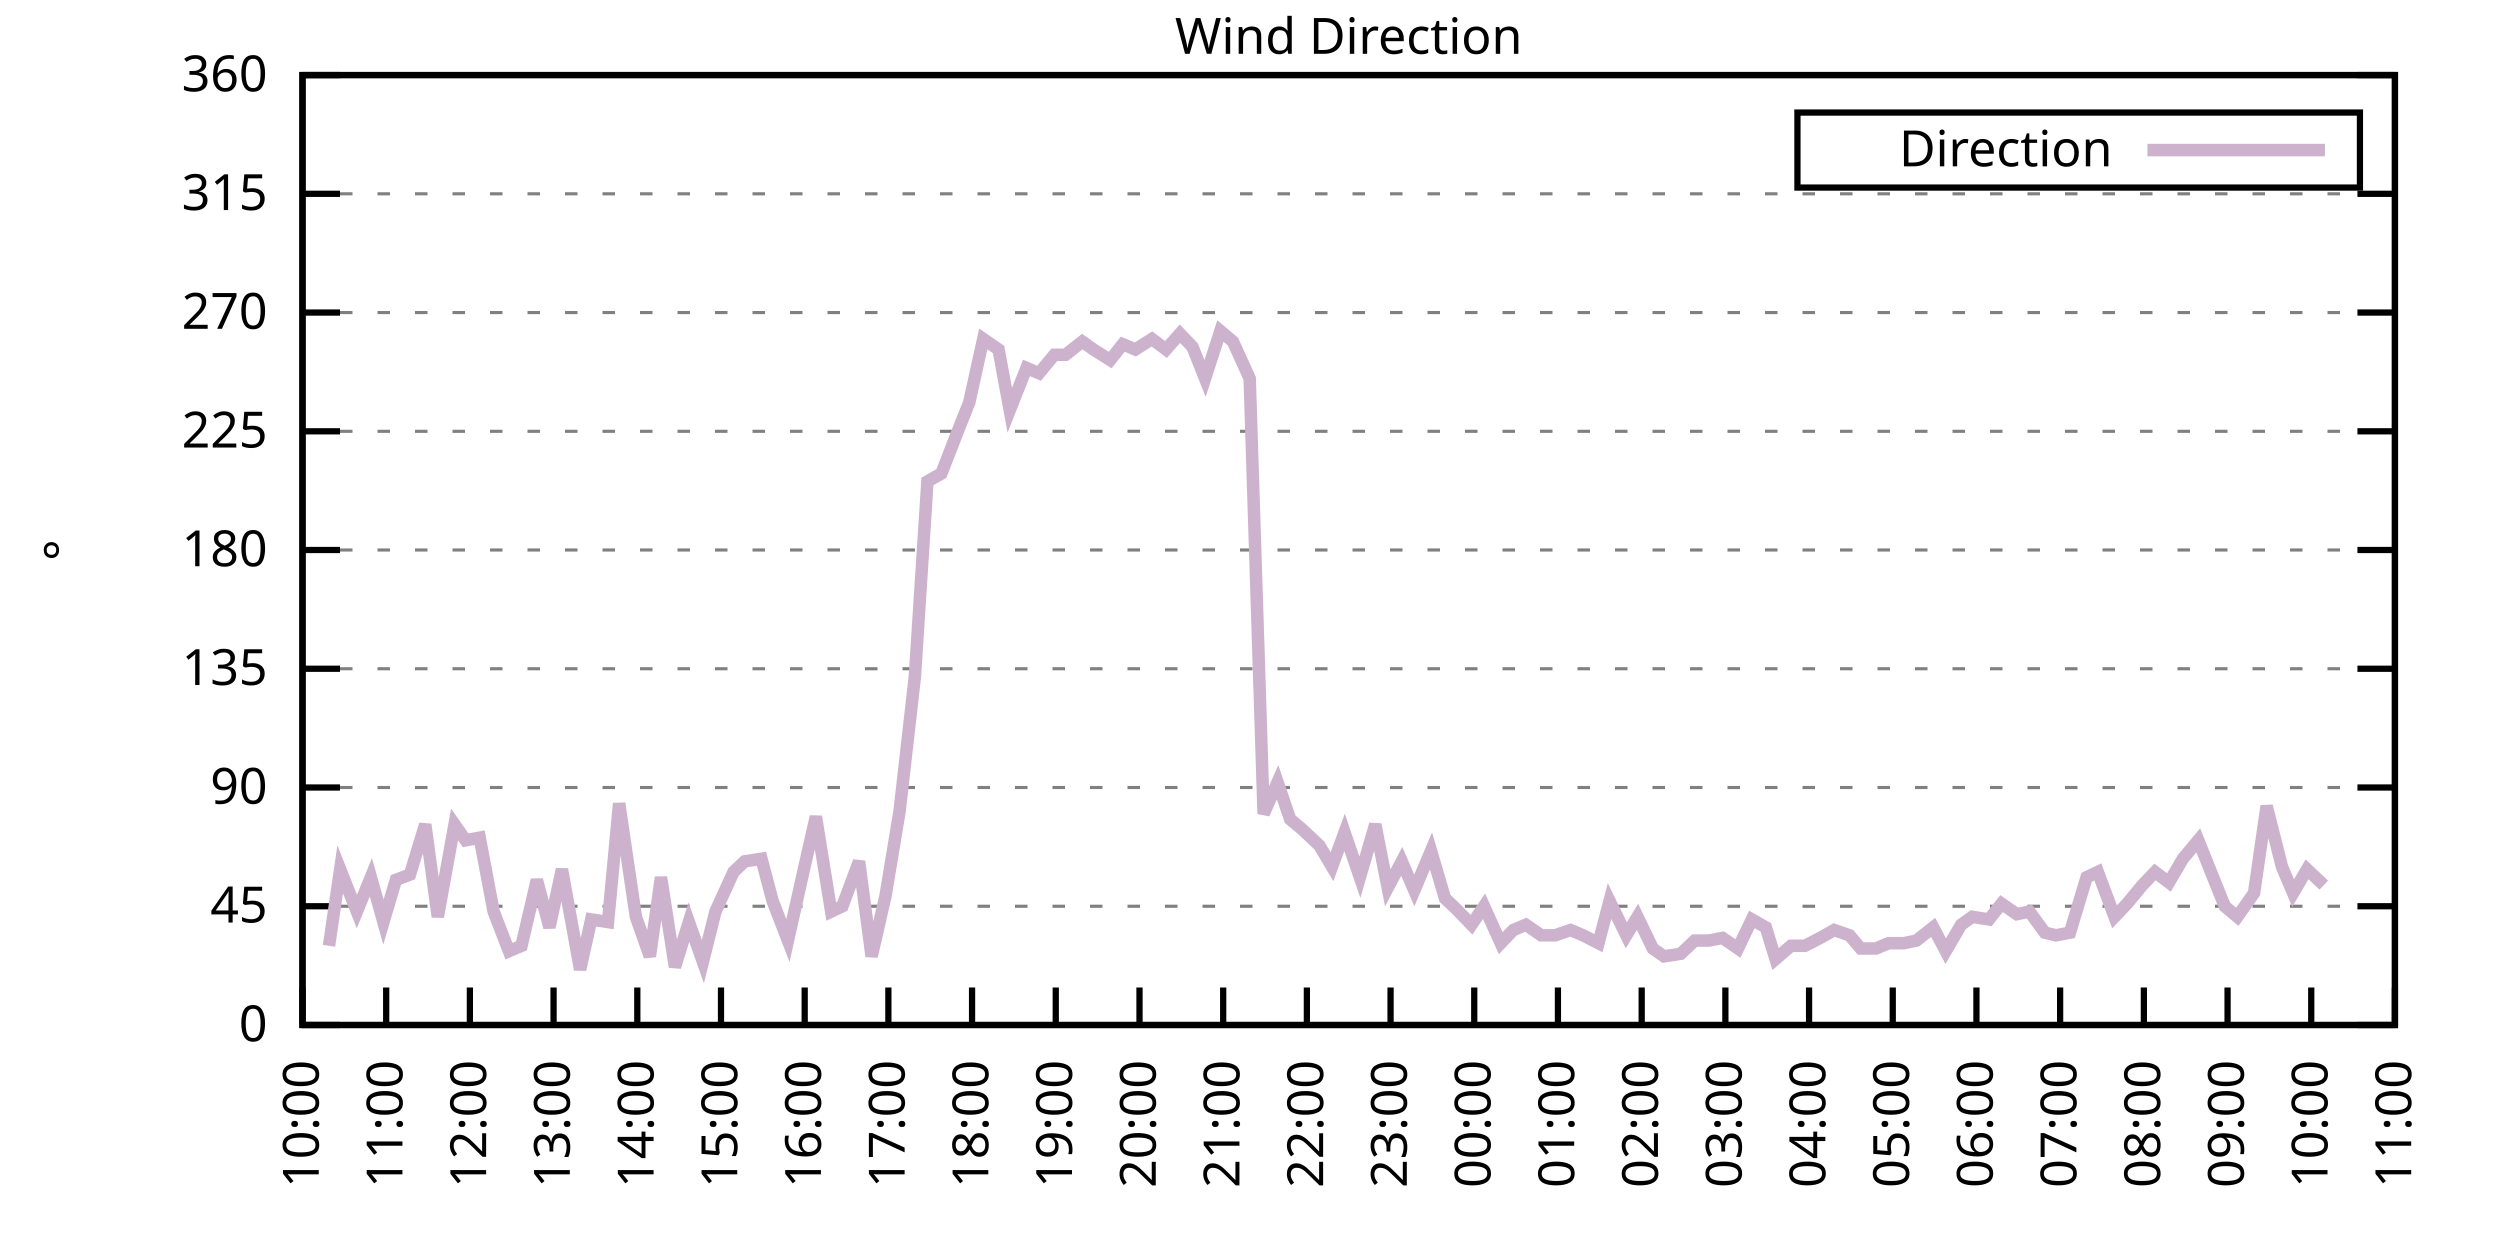
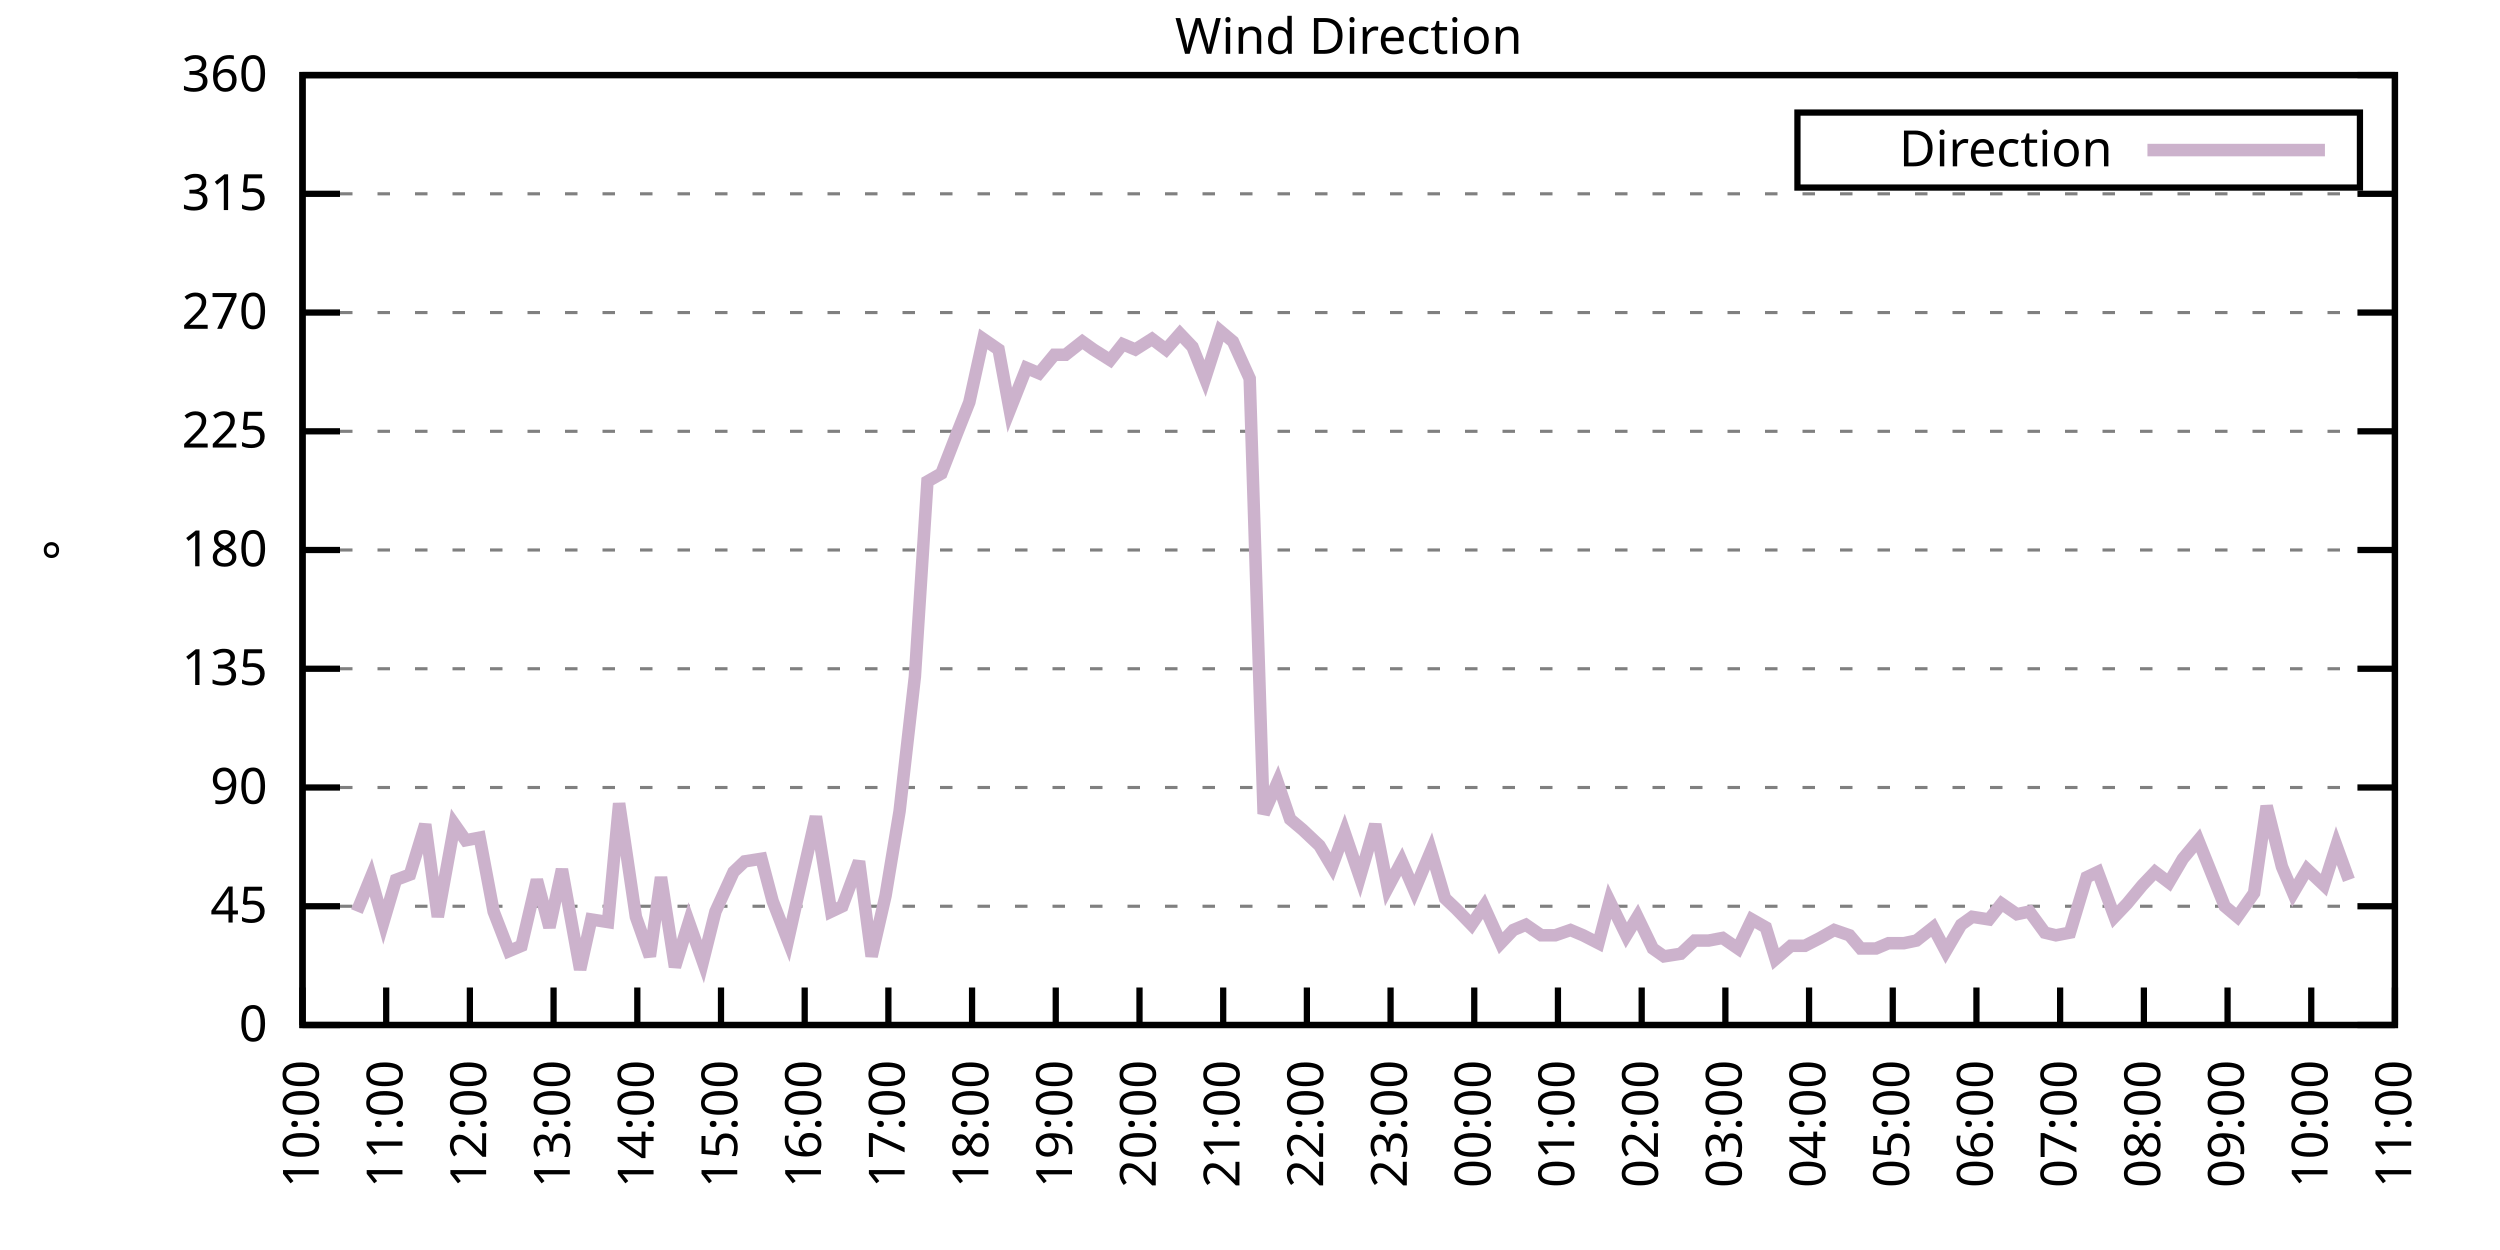
<svg xmlns="http://www.w3.org/2000/svg" xmlns:xlink="http://www.w3.org/1999/xlink" width="400" height="200" viewBox="0 0 400 200">
  <g id="gnuplot_canvas">
    <rect x="0" y="0" width="400" height="200" fill="none" />
    <defs>
      <circle id="gpDot" r="0.5" stroke-width="0.5" stroke="currentColor" />
      <path id="gpPt0" stroke-width="0.333" stroke="currentColor" d="M-1,0 h2 M0,-1 v2" />
      <path id="gpPt1" stroke-width="0.333" stroke="currentColor" d="M-1,-1 L1,1 M1,-1 L-1,1" />
      <path id="gpPt2" stroke-width="0.333" stroke="currentColor" d="M-1,0 L1,0 M0,-1 L0,1 M-1,-1 L1,1 M-1,1 L1,-1" />
      <rect id="gpPt3" stroke-width="0.333" stroke="currentColor" x="-1" y="-1" width="2" height="2" />
      <rect id="gpPt4" stroke-width="0.333" stroke="currentColor" fill="currentColor" x="-1" y="-1" width="2" height="2" />
      <circle id="gpPt5" stroke-width="0.333" stroke="currentColor" cx="0" cy="0" r="1" />
      <use xlink:href="#gpPt5" id="gpPt6" fill="currentColor" stroke="none" />
      <path id="gpPt7" stroke-width="0.333" stroke="currentColor" d="M0,-1.33 L-1.33,0.67 L1.33,0.67 z" />
      <use xlink:href="#gpPt7" id="gpPt8" fill="currentColor" stroke="none" />
      <use xlink:href="#gpPt7" id="gpPt9" stroke="currentColor" transform="rotate(180)" />
      <use xlink:href="#gpPt9" id="gpPt10" fill="currentColor" stroke="none" />
      <use xlink:href="#gpPt3" id="gpPt11" stroke="currentColor" transform="rotate(45)" />
      <use xlink:href="#gpPt11" id="gpPt12" fill="currentColor" stroke="none" />
      <path id="gpPt13" stroke-width="0.333" stroke="currentColor" d="M0,1.330 L1.265,0.411 L0.782,-1.067 L-0.782,-1.076 L-1.265,0.411 z" />
      <use xlink:href="#gpPt13" id="gpPt14" fill="currentColor" stroke="none" />
      <filter id="textbox" filterUnits="objectBoundingBox" x="0" y="0" height="1" width="1">
        <feFlood flood-color="white" flood-opacity="1" result="bgnd" />
        <feComposite in="SourceGraphic" in2="bgnd" operator="atop" />
      </filter>
      <filter id="greybox" filterUnits="objectBoundingBox" x="0" y="0" height="1" width="1">
        <feFlood flood-color="lightgrey" flood-opacity="1" result="grey" />
        <feComposite in="SourceGraphic" in2="grey" operator="atop" />
      </filter>
    </defs>
    <g fill="none" color="white" stroke="currentColor" stroke-width="1.00" stroke-linecap="butt" stroke-linejoin="miter">
</g>
    <g fill="none" color="black" stroke="currentColor" stroke-width="1.00" stroke-linecap="butt" stroke-linejoin="miter">
      <g stroke="none" shape-rendering="crispEdges">
        <polygon fill="rgb(255, 255, 255)" points="48.40,164.00 383.18,164.00 383.18,12.02 48.40,12.02 " />
      </g>
    </g>
    <g fill="none" color="black" stroke="currentColor" stroke-width="1.00" stroke-linecap="butt" stroke-linejoin="miter">
</g>
    <g fill="none" color="black" stroke="black" stroke-width="0.50" stroke-linecap="butt" stroke-linejoin="miter">
</g>
    <g fill="none" color="gray" stroke="currentColor" stroke-width="0.50" stroke-linecap="butt" stroke-linejoin="miter">
      <path stroke="gray" stroke-dasharray="2,4" class="gridline" d="M48.40,164.00 L383.19,164.00  " />
    </g>
    <g fill="none" color="gray" stroke="gray" stroke-width="1.00" stroke-linecap="butt" stroke-linejoin="miter">
</g>
    <g fill="none" color="black" stroke="currentColor" stroke-width="1.00" stroke-linecap="butt" stroke-linejoin="miter">
      <path stroke="black" d="M48.40,164.00 L54.40,164.00 M383.19,164.00 L377.19,164.00  " />
      <g transform="translate(42.80,166.60)" stroke="none" fill="black" font-family="Sans" font-size="8.00" text-anchor="end">
        <text>
          <tspan font-family="Sans"> 0</tspan>
        </text>
      </g>
    </g>
    <g fill="none" color="black" stroke="currentColor" stroke-width="1.00" stroke-linecap="butt" stroke-linejoin="miter">
</g>
    <g fill="none" color="black" stroke="black" stroke-width="0.50" stroke-linecap="butt" stroke-linejoin="miter">
</g>
    <g fill="none" color="gray" stroke="currentColor" stroke-width="0.50" stroke-linecap="butt" stroke-linejoin="miter">
      <path stroke="gray" stroke-dasharray="2,4" class="gridline" d="M48.40,145.00 L383.19,145.00  " />
    </g>
    <g fill="none" color="gray" stroke="gray" stroke-width="1.00" stroke-linecap="butt" stroke-linejoin="miter">
</g>
    <g fill="none" color="black" stroke="currentColor" stroke-width="1.00" stroke-linecap="butt" stroke-linejoin="miter">
      <path stroke="black" d="M48.40,145.00 L54.40,145.00 M383.19,145.00 L377.19,145.00  " />
      <g transform="translate(42.80,147.60)" stroke="none" fill="black" font-family="Sans" font-size="8.00" text-anchor="end">
        <text>
          <tspan font-family="Sans"> 45</tspan>
        </text>
      </g>
    </g>
    <g fill="none" color="black" stroke="currentColor" stroke-width="1.00" stroke-linecap="butt" stroke-linejoin="miter">
</g>
    <g fill="none" color="black" stroke="black" stroke-width="0.50" stroke-linecap="butt" stroke-linejoin="miter">
</g>
    <g fill="none" color="gray" stroke="currentColor" stroke-width="0.50" stroke-linecap="butt" stroke-linejoin="miter">
      <path stroke="gray" stroke-dasharray="2,4" class="gridline" d="M48.40,126.00 L383.19,126.00  " />
    </g>
    <g fill="none" color="gray" stroke="gray" stroke-width="1.00" stroke-linecap="butt" stroke-linejoin="miter">
</g>
    <g fill="none" color="black" stroke="currentColor" stroke-width="1.00" stroke-linecap="butt" stroke-linejoin="miter">
      <path stroke="black" d="M48.40,126.00 L54.40,126.00 M383.19,126.00 L377.19,126.00  " />
      <g transform="translate(42.80,128.60)" stroke="none" fill="black" font-family="Sans" font-size="8.00" text-anchor="end">
        <text>
          <tspan font-family="Sans"> 90</tspan>
        </text>
      </g>
    </g>
    <g fill="none" color="black" stroke="currentColor" stroke-width="1.00" stroke-linecap="butt" stroke-linejoin="miter">
</g>
    <g fill="none" color="black" stroke="black" stroke-width="0.50" stroke-linecap="butt" stroke-linejoin="miter">
</g>
    <g fill="none" color="gray" stroke="currentColor" stroke-width="0.50" stroke-linecap="butt" stroke-linejoin="miter">
      <path stroke="gray" stroke-dasharray="2,4" class="gridline" d="M48.40,107.00 L383.19,107.00  " />
    </g>
    <g fill="none" color="gray" stroke="gray" stroke-width="1.00" stroke-linecap="butt" stroke-linejoin="miter">
</g>
    <g fill="none" color="black" stroke="currentColor" stroke-width="1.00" stroke-linecap="butt" stroke-linejoin="miter">
      <path stroke="black" d="M48.40,107.00 L54.40,107.00 M383.19,107.00 L377.19,107.00  " />
      <g transform="translate(42.80,109.60)" stroke="none" fill="black" font-family="Sans" font-size="8.00" text-anchor="end">
        <text>
          <tspan font-family="Sans"> 135</tspan>
        </text>
      </g>
    </g>
    <g fill="none" color="black" stroke="currentColor" stroke-width="1.00" stroke-linecap="butt" stroke-linejoin="miter">
</g>
    <g fill="none" color="black" stroke="black" stroke-width="0.50" stroke-linecap="butt" stroke-linejoin="miter">
</g>
    <g fill="none" color="gray" stroke="currentColor" stroke-width="0.50" stroke-linecap="butt" stroke-linejoin="miter">
      <path stroke="gray" stroke-dasharray="2,4" class="gridline" d="M48.40,88.00 L383.19,88.00  " />
    </g>
    <g fill="none" color="gray" stroke="gray" stroke-width="1.00" stroke-linecap="butt" stroke-linejoin="miter">
</g>
    <g fill="none" color="black" stroke="currentColor" stroke-width="1.00" stroke-linecap="butt" stroke-linejoin="miter">
      <path stroke="black" d="M48.40,88.00 L54.40,88.00 M383.19,88.00 L377.19,88.00  " />
      <g transform="translate(42.80,90.60)" stroke="none" fill="black" font-family="Sans" font-size="8.00" text-anchor="end">
        <text>
          <tspan font-family="Sans"> 180</tspan>
        </text>
      </g>
    </g>
    <g fill="none" color="black" stroke="currentColor" stroke-width="1.00" stroke-linecap="butt" stroke-linejoin="miter">
</g>
    <g fill="none" color="black" stroke="black" stroke-width="0.50" stroke-linecap="butt" stroke-linejoin="miter">
</g>
    <g fill="none" color="gray" stroke="currentColor" stroke-width="0.50" stroke-linecap="butt" stroke-linejoin="miter">
      <path stroke="gray" stroke-dasharray="2,4" class="gridline" d="M48.40,69.01 L383.19,69.01  " />
    </g>
    <g fill="none" color="gray" stroke="gray" stroke-width="1.00" stroke-linecap="butt" stroke-linejoin="miter">
</g>
    <g fill="none" color="black" stroke="currentColor" stroke-width="1.00" stroke-linecap="butt" stroke-linejoin="miter">
      <path stroke="black" d="M48.40,69.01 L54.40,69.01 M383.19,69.01 L377.19,69.01  " />
      <g transform="translate(42.80,71.61)" stroke="none" fill="black" font-family="Sans" font-size="8.00" text-anchor="end">
        <text>
          <tspan font-family="Sans"> 225</tspan>
        </text>
      </g>
    </g>
    <g fill="none" color="black" stroke="currentColor" stroke-width="1.00" stroke-linecap="butt" stroke-linejoin="miter">
</g>
    <g fill="none" color="black" stroke="black" stroke-width="0.50" stroke-linecap="butt" stroke-linejoin="miter">
</g>
    <g fill="none" color="gray" stroke="currentColor" stroke-width="0.50" stroke-linecap="butt" stroke-linejoin="miter">
      <path stroke="gray" stroke-dasharray="2,4" class="gridline" d="M48.40,50.01 L383.19,50.01  " />
    </g>
    <g fill="none" color="gray" stroke="gray" stroke-width="1.00" stroke-linecap="butt" stroke-linejoin="miter">
</g>
    <g fill="none" color="black" stroke="currentColor" stroke-width="1.00" stroke-linecap="butt" stroke-linejoin="miter">
      <path stroke="black" d="M48.40,50.01 L54.40,50.01 M383.19,50.01 L377.19,50.01  " />
      <g transform="translate(42.80,52.61)" stroke="none" fill="black" font-family="Sans" font-size="8.00" text-anchor="end">
        <text>
          <tspan font-family="Sans"> 270</tspan>
        </text>
      </g>
    </g>
    <g fill="none" color="black" stroke="currentColor" stroke-width="1.00" stroke-linecap="butt" stroke-linejoin="miter">
</g>
    <g fill="none" color="black" stroke="black" stroke-width="0.50" stroke-linecap="butt" stroke-linejoin="miter">
</g>
    <g fill="none" color="gray" stroke="currentColor" stroke-width="0.50" stroke-linecap="butt" stroke-linejoin="miter">
      <path stroke="gray" stroke-dasharray="2,4" class="gridline" d="M48.40,31.01 L383.19,31.01  " />
    </g>
    <g fill="none" color="gray" stroke="gray" stroke-width="1.00" stroke-linecap="butt" stroke-linejoin="miter">
</g>
    <g fill="none" color="black" stroke="currentColor" stroke-width="1.00" stroke-linecap="butt" stroke-linejoin="miter">
      <path stroke="black" d="M48.40,31.01 L54.40,31.01 M383.19,31.01 L377.19,31.01  " />
      <g transform="translate(42.80,33.61)" stroke="none" fill="black" font-family="Sans" font-size="8.00" text-anchor="end">
        <text>
          <tspan font-family="Sans"> 315</tspan>
        </text>
      </g>
    </g>
    <g fill="none" color="black" stroke="currentColor" stroke-width="1.00" stroke-linecap="butt" stroke-linejoin="miter">
</g>
    <g fill="none" color="black" stroke="black" stroke-width="0.50" stroke-linecap="butt" stroke-linejoin="miter">
</g>
    <g fill="none" color="gray" stroke="currentColor" stroke-width="0.50" stroke-linecap="butt" stroke-linejoin="miter">
      <path stroke="gray" stroke-dasharray="2,4" class="gridline" d="M48.40,12.01 L383.19,12.01  " />
    </g>
    <g fill="none" color="gray" stroke="gray" stroke-width="1.00" stroke-linecap="butt" stroke-linejoin="miter">
</g>
    <g fill="none" color="black" stroke="currentColor" stroke-width="1.00" stroke-linecap="butt" stroke-linejoin="miter">
      <path stroke="black" d="M48.40,12.01 L54.40,12.01 M383.19,12.01 L377.19,12.01  " />
      <g transform="translate(42.80,14.61)" stroke="none" fill="black" font-family="Sans" font-size="8.00" text-anchor="end">
        <text>
          <tspan font-family="Sans"> 360</tspan>
        </text>
      </g>
    </g>
    <g fill="none" color="black" stroke="currentColor" stroke-width="1.00" stroke-linecap="butt" stroke-linejoin="miter">
      <path stroke="black" d="M48.40,164.00 L48.40,158.00  " />
      <g transform="translate(51.00,169.60) rotate(270.00)" stroke="none" fill="black" font-family="Sans" font-size="8.00" text-anchor="end">
        <text>
          <tspan font-family="Sans">10:00</tspan>
        </text>
      </g>
    </g>
    <g fill="none" color="black" stroke="currentColor" stroke-width="1.00" stroke-linecap="butt" stroke-linejoin="miter">
      <path stroke="black" d="M61.79,164.00 L61.79,158.00  " />
      <g transform="translate(64.39,169.60) rotate(270.00)" stroke="none" fill="black" font-family="Sans" font-size="8.00" text-anchor="end">
        <text>
          <tspan font-family="Sans">11:00</tspan>
        </text>
      </g>
    </g>
    <g fill="none" color="black" stroke="currentColor" stroke-width="1.00" stroke-linecap="butt" stroke-linejoin="miter">
      <path stroke="black" d="M75.18,164.00 L75.18,158.00  " />
      <g transform="translate(77.78,169.60) rotate(270.00)" stroke="none" fill="black" font-family="Sans" font-size="8.00" text-anchor="end">
        <text>
          <tspan font-family="Sans">12:00</tspan>
        </text>
      </g>
    </g>
    <g fill="none" color="black" stroke="currentColor" stroke-width="1.00" stroke-linecap="butt" stroke-linejoin="miter">
      <path stroke="black" d="M88.57,164.00 L88.57,158.00  " />
      <g transform="translate(91.17,169.60) rotate(270.00)" stroke="none" fill="black" font-family="Sans" font-size="8.00" text-anchor="end">
        <text>
          <tspan font-family="Sans">13:00</tspan>
        </text>
      </g>
    </g>
    <g fill="none" color="black" stroke="currentColor" stroke-width="1.00" stroke-linecap="butt" stroke-linejoin="miter">
      <path stroke="black" d="M101.97,164.00 L101.97,158.00  " />
      <g transform="translate(104.57,169.60) rotate(270.00)" stroke="none" fill="black" font-family="Sans" font-size="8.00" text-anchor="end">
        <text>
          <tspan font-family="Sans">14:00</tspan>
        </text>
      </g>
    </g>
    <g fill="none" color="black" stroke="currentColor" stroke-width="1.00" stroke-linecap="butt" stroke-linejoin="miter">
      <path stroke="black" d="M115.36,164.00 L115.36,158.00  " />
      <g transform="translate(117.96,169.60) rotate(270.00)" stroke="none" fill="black" font-family="Sans" font-size="8.00" text-anchor="end">
        <text>
          <tspan font-family="Sans">15:00</tspan>
        </text>
      </g>
    </g>
    <g fill="none" color="black" stroke="currentColor" stroke-width="1.00" stroke-linecap="butt" stroke-linejoin="miter">
      <path stroke="black" d="M128.75,164.00 L128.75,158.00  " />
      <g transform="translate(131.35,169.60) rotate(270.00)" stroke="none" fill="black" font-family="Sans" font-size="8.00" text-anchor="end">
        <text>
          <tspan font-family="Sans">16:00</tspan>
        </text>
      </g>
    </g>
    <g fill="none" color="black" stroke="currentColor" stroke-width="1.00" stroke-linecap="butt" stroke-linejoin="miter">
      <path stroke="black" d="M142.14,164.00 L142.14,158.00  " />
      <g transform="translate(144.74,169.60) rotate(270.00)" stroke="none" fill="black" font-family="Sans" font-size="8.00" text-anchor="end">
        <text>
          <tspan font-family="Sans">17:00</tspan>
        </text>
      </g>
    </g>
    <g fill="none" color="black" stroke="currentColor" stroke-width="1.00" stroke-linecap="butt" stroke-linejoin="miter">
      <path stroke="black" d="M155.53,164.00 L155.53,158.00  " />
      <g transform="translate(158.13,169.60) rotate(270.00)" stroke="none" fill="black" font-family="Sans" font-size="8.00" text-anchor="end">
        <text>
          <tspan font-family="Sans">18:00</tspan>
        </text>
      </g>
    </g>
    <g fill="none" color="black" stroke="currentColor" stroke-width="1.00" stroke-linecap="butt" stroke-linejoin="miter">
      <path stroke="black" d="M168.92,164.00 L168.92,158.00  " />
      <g transform="translate(171.52,169.60) rotate(270.00)" stroke="none" fill="black" font-family="Sans" font-size="8.00" text-anchor="end">
        <text>
          <tspan font-family="Sans">19:00</tspan>
        </text>
      </g>
    </g>
    <g fill="none" color="black" stroke="currentColor" stroke-width="1.00" stroke-linecap="butt" stroke-linejoin="miter">
      <path stroke="black" d="M182.32,164.00 L182.32,158.00  " />
      <g transform="translate(184.92,169.60) rotate(270.00)" stroke="none" fill="black" font-family="Sans" font-size="8.00" text-anchor="end">
        <text>
          <tspan font-family="Sans">20:00</tspan>
        </text>
      </g>
    </g>
    <g fill="none" color="black" stroke="currentColor" stroke-width="1.00" stroke-linecap="butt" stroke-linejoin="miter">
      <path stroke="black" d="M195.71,164.00 L195.71,158.00  " />
      <g transform="translate(198.31,169.60) rotate(270.00)" stroke="none" fill="black" font-family="Sans" font-size="8.00" text-anchor="end">
        <text>
          <tspan font-family="Sans">21:00</tspan>
        </text>
      </g>
    </g>
    <g fill="none" color="black" stroke="currentColor" stroke-width="1.00" stroke-linecap="butt" stroke-linejoin="miter">
      <path stroke="black" d="M209.10,164.00 L209.10,158.00  " />
      <g transform="translate(211.70,169.60) rotate(270.00)" stroke="none" fill="black" font-family="Sans" font-size="8.00" text-anchor="end">
        <text>
          <tspan font-family="Sans">22:00</tspan>
        </text>
      </g>
    </g>
    <g fill="none" color="black" stroke="currentColor" stroke-width="1.00" stroke-linecap="butt" stroke-linejoin="miter">
      <path stroke="black" d="M222.49,164.00 L222.49,158.00  " />
      <g transform="translate(225.09,169.60) rotate(270.00)" stroke="none" fill="black" font-family="Sans" font-size="8.00" text-anchor="end">
        <text>
          <tspan font-family="Sans">23:00</tspan>
        </text>
      </g>
    </g>
    <g fill="none" color="black" stroke="currentColor" stroke-width="1.00" stroke-linecap="butt" stroke-linejoin="miter">
      <path stroke="black" d="M235.88,164.00 L235.88,158.00  " />
      <g transform="translate(238.48,169.60) rotate(270.00)" stroke="none" fill="black" font-family="Sans" font-size="8.00" text-anchor="end">
        <text>
          <tspan font-family="Sans">00:00</tspan>
        </text>
      </g>
    </g>
    <g fill="none" color="black" stroke="currentColor" stroke-width="1.00" stroke-linecap="butt" stroke-linejoin="miter">
      <path stroke="black" d="M249.27,164.00 L249.27,158.00  " />
      <g transform="translate(251.87,169.60) rotate(270.00)" stroke="none" fill="black" font-family="Sans" font-size="8.00" text-anchor="end">
        <text>
          <tspan font-family="Sans">01:00</tspan>
        </text>
      </g>
    </g>
    <g fill="none" color="black" stroke="currentColor" stroke-width="1.00" stroke-linecap="butt" stroke-linejoin="miter">
      <path stroke="black" d="M262.67,164.00 L262.67,158.00  " />
      <g transform="translate(265.27,169.60) rotate(270.00)" stroke="none" fill="black" font-family="Sans" font-size="8.00" text-anchor="end">
        <text>
          <tspan font-family="Sans">02:00</tspan>
        </text>
      </g>
    </g>
    <g fill="none" color="black" stroke="currentColor" stroke-width="1.00" stroke-linecap="butt" stroke-linejoin="miter">
      <path stroke="black" d="M276.06,164.00 L276.06,158.00  " />
      <g transform="translate(278.66,169.60) rotate(270.00)" stroke="none" fill="black" font-family="Sans" font-size="8.00" text-anchor="end">
        <text>
          <tspan font-family="Sans">03:00</tspan>
        </text>
      </g>
    </g>
    <g fill="none" color="black" stroke="currentColor" stroke-width="1.00" stroke-linecap="butt" stroke-linejoin="miter">
      <path stroke="black" d="M289.45,164.00 L289.45,158.00  " />
      <g transform="translate(292.05,169.60) rotate(270.00)" stroke="none" fill="black" font-family="Sans" font-size="8.00" text-anchor="end">
        <text>
          <tspan font-family="Sans">04:00</tspan>
        </text>
      </g>
    </g>
    <g fill="none" color="black" stroke="currentColor" stroke-width="1.00" stroke-linecap="butt" stroke-linejoin="miter">
      <path stroke="black" d="M302.84,164.00 L302.84,158.00  " />
      <g transform="translate(305.44,169.60) rotate(270.00)" stroke="none" fill="black" font-family="Sans" font-size="8.00" text-anchor="end">
        <text>
          <tspan font-family="Sans">05:00</tspan>
        </text>
      </g>
    </g>
    <g fill="none" color="black" stroke="currentColor" stroke-width="1.00" stroke-linecap="butt" stroke-linejoin="miter">
      <path stroke="black" d="M316.23,164.00 L316.23,158.00  " />
      <g transform="translate(318.83,169.60) rotate(270.00)" stroke="none" fill="black" font-family="Sans" font-size="8.00" text-anchor="end">
        <text>
          <tspan font-family="Sans">06:00</tspan>
        </text>
      </g>
    </g>
    <g fill="none" color="black" stroke="currentColor" stroke-width="1.00" stroke-linecap="butt" stroke-linejoin="miter">
      <path stroke="black" d="M329.62,164.00 L329.62,158.00  " />
      <g transform="translate(332.22,169.60) rotate(270.00)" stroke="none" fill="black" font-family="Sans" font-size="8.00" text-anchor="end">
        <text>
          <tspan font-family="Sans">07:00</tspan>
        </text>
      </g>
    </g>
    <g fill="none" color="black" stroke="currentColor" stroke-width="1.00" stroke-linecap="butt" stroke-linejoin="miter">
      <path stroke="black" d="M343.02,164.00 L343.02,158.00  " />
      <g transform="translate(345.62,169.60) rotate(270.00)" stroke="none" fill="black" font-family="Sans" font-size="8.00" text-anchor="end">
        <text>
          <tspan font-family="Sans">08:00</tspan>
        </text>
      </g>
    </g>
    <g fill="none" color="black" stroke="currentColor" stroke-width="1.00" stroke-linecap="butt" stroke-linejoin="miter">
      <path stroke="black" d="M356.41,164.00 L356.41,158.00  " />
      <g transform="translate(359.01,169.60) rotate(270.00)" stroke="none" fill="black" font-family="Sans" font-size="8.00" text-anchor="end">
        <text>
          <tspan font-family="Sans">09:00</tspan>
        </text>
      </g>
    </g>
    <g fill="none" color="black" stroke="currentColor" stroke-width="1.00" stroke-linecap="butt" stroke-linejoin="miter">
      <path stroke="black" d="M369.80,164.00 L369.80,158.00  " />
      <g transform="translate(372.40,169.60) rotate(270.00)" stroke="none" fill="black" font-family="Sans" font-size="8.00" text-anchor="end">
        <text>
          <tspan font-family="Sans">10:00</tspan>
        </text>
      </g>
    </g>
    <g fill="none" color="black" stroke="currentColor" stroke-width="1.00" stroke-linecap="butt" stroke-linejoin="miter">
      <path stroke="black" d="M383.19,164.00 L383.19,158.00  " />
      <g transform="translate(385.79,169.60) rotate(270.00)" stroke="none" fill="black" font-family="Sans" font-size="8.00" text-anchor="end">
        <text>
          <tspan font-family="Sans">11:00</tspan>
        </text>
      </g>
    </g>
    <g fill="none" color="black" stroke="currentColor" stroke-width="1.00" stroke-linecap="butt" stroke-linejoin="miter">
</g>
    <g fill="none" color="black" stroke="currentColor" stroke-width="1.00" stroke-linecap="butt" stroke-linejoin="miter">
      <path stroke="black" d="M48.40,12.01 L48.40,164.00 L383.19,164.00 L383.19,12.01 L48.40,12.01 Z  " />
    </g>
    <g fill="none" color="black" stroke="currentColor" stroke-width="1.00" stroke-linecap="butt" stroke-linejoin="miter">
</g>
    <g fill="none" color="black" stroke="currentColor" stroke-width="1.00" stroke-linecap="butt" stroke-linejoin="miter">
      <path stroke="black" d="M287.59,30.01 L287.59,18.01 L377.59,18.01 L377.59,30.01 L287.59,30.01 Z  " />
    </g>
    <g id="Wind_direction_plot_1">
      <g fill="none" color="white" stroke="black" stroke-width="2.00" stroke-linecap="butt" stroke-linejoin="miter">
</g>
      <g fill="none" color="black" stroke="currentColor" stroke-width="2.00" stroke-linecap="butt" stroke-linejoin="miter">
        <g transform="translate(337.99,26.61)" stroke="none" fill="black" font-family="Sans" font-size="8.00" text-anchor="end">
          <text>
            <tspan font-family="Sans">Direction</tspan>
          </text>
        </g>
      </g>
      <g fill="none" color="black" stroke="currentColor" stroke-width="2.00" stroke-linecap="butt" stroke-linejoin="miter">
-         <path stroke="rgb(204, 178, 204)" d="M343.59,24.01 L371.99,24.01 M52.64,151.33 L54.43,139.09 L57.10,145.85 L59.34,140.36 L61.35,147.53 L63.35,140.78   L65.59,139.93 L68.04,131.91 L70.05,146.69 L72.73,131.91 L74.51,134.45 L76.75,134.02 L78.98,145.85 L81.43,152.18   L83.44,151.33 L85.90,140.78 L87.91,148.38 L89.91,139.09 L92.82,155.13 L94.60,147.11 L97.28,147.53 L99.06,128.54   L101.74,146.69 L103.98,153.02 L105.76,140.36 L107.99,154.71 L110.22,147.53 L112.46,153.87 L114.47,145.85 L117.37,139.51   L119.15,137.82 L121.83,137.40 L123.62,144.16 L126.07,150.49 L128.53,139.51 L130.54,130.65 L132.99,145.85 L134.78,145.00   L137.45,137.82 L139.46,153.02 L141.69,143.31 L143.93,129.80 L146.38,108.27 L148.39,77.03 L150.62,75.76 L153.08,69.43   L155.09,64.36 L157.32,54.23 L159.77,55.92 L161.56,65.63 L164.24,58.87 L166.25,59.72 L168.70,56.76 L170.49,56.76   L173.17,54.65 L174.95,55.92 L177.63,57.61 L179.64,55.07 L181.65,55.92 L184.32,54.23 L186.56,55.92 L188.79,53.39   L190.80,55.50 L192.81,60.56 L195.26,52.96 L197.27,54.65 L199.95,60.56 L202.18,130.22 L204.41,125.16 L206.42,131.07   L208.43,132.76 L211.11,135.29 L213.12,138.67 L215.13,133.18 L217.58,140.36 L220.04,131.91 L222.04,142.05 L224.28,137.82   L226.29,142.47 L228.96,136.14 L231.20,143.73 L232.98,145.42 L235.44,147.96 L237.44,145.00 L240.12,150.91 L242.13,148.80   L244.14,147.96 L246.60,149.65 L248.83,149.65 L251.28,148.80 L253.29,149.65 L255.75,150.91 L257.53,144.16 L260.21,149.65   L262.00,146.69 L264.45,151.76 L266.24,153.02 L268.92,152.60 L271.15,150.49 L273.38,150.49 L275.61,150.07 L278.07,151.76   L280.30,147.11 L282.53,148.38 L284.09,153.45 L286.55,151.33 L288.78,151.33 L291.23,150.07 L293.47,148.80 L295.92,149.65   L297.71,151.76 L300.16,151.76 L302.17,150.91 L304.63,150.91 L306.63,150.49 L309.31,148.38 L311.32,152.18 L313.78,147.96   L315.56,146.69 L318.24,147.11 L320.25,144.58 L322.70,146.27 L324.71,145.85 L327.17,149.22 L328.95,149.65 L331.19,149.22   L333.86,140.36 L335.65,139.51 L338.33,146.69 L340.34,144.58 L342.79,141.62 L344.80,139.51 L347.03,141.20 L349.26,137.40   L351.72,134.45 L355.96,145.00 L357.97,146.69 L360.65,142.89 L362.66,128.96 L365.11,138.67 L366.90,142.89 L369.13,139.09   L371.81,141.62  " />
+         <path stroke="rgb(204, 178, 204)" d="M343.59,24.01 L371.99,24.01 M57.10,145.85 L59.34,140.36 L61.35,147.53 L63.35,140.78 L65.59,139.93 L68.04,131.91   L70.05,146.69 L72.73,131.91 L74.51,134.45 L76.75,134.02 L78.98,145.85 L81.43,152.18 L83.44,151.33 L85.90,140.78   L87.91,148.38 L89.91,139.09 L92.82,155.13 L94.60,147.11 L97.28,147.53 L99.06,128.54 L101.74,146.69 L103.98,153.02   L105.76,140.36 L107.99,154.71 L110.22,147.53 L112.46,153.87 L114.47,145.85 L117.37,139.51 L119.15,137.82 L121.83,137.40   L123.62,144.16 L126.07,150.49 L128.53,139.51 L130.54,130.65 L132.99,145.85 L134.78,145.00 L137.45,137.82 L139.46,153.02   L141.69,143.31 L143.93,129.80 L146.38,108.27 L148.39,77.03 L150.62,75.76 L153.08,69.43 L155.09,64.36 L157.32,54.23   L159.77,55.92 L161.56,65.63 L164.24,58.87 L166.25,59.72 L168.70,56.76 L170.49,56.76 L173.17,54.65 L174.95,55.92   L177.63,57.61 L179.64,55.07 L181.65,55.92 L184.32,54.23 L186.56,55.92 L188.79,53.39 L190.80,55.50 L192.81,60.56   L195.26,52.96 L197.27,54.65 L199.95,60.56 L202.18,130.22 L204.41,125.16 L206.42,131.07 L208.43,132.76 L211.11,135.29   L213.12,138.67 L215.13,133.18 L217.58,140.36 L220.04,131.91 L222.04,142.05 L224.28,137.82 L226.29,142.47 L228.96,136.14   L231.20,143.73 L232.98,145.42 L235.44,147.96 L237.44,145.00 L240.12,150.91 L242.13,148.80 L244.14,147.96 L246.60,149.65   L248.83,149.65 L251.28,148.80 L253.29,149.65 L255.75,150.91 L257.53,144.16 L260.21,149.65 L262.00,146.69 L264.45,151.76   L266.24,153.02 L268.92,152.60 L271.15,150.49 L273.38,150.49 L275.61,150.07 L278.07,151.76 L280.30,147.11 L282.53,148.38   L284.09,153.45 L286.55,151.33 L288.78,151.33 L291.23,150.07 L293.47,148.80 L295.92,149.65 L297.71,151.76 L300.16,151.76   L302.17,150.91 L304.63,150.91 L306.63,150.49 L309.31,148.38 L311.32,152.18 L313.78,147.96 L315.56,146.69 L318.24,147.11   L320.25,144.58 L322.70,146.27 L324.71,145.85 L327.17,149.22 L328.95,149.65 L331.19,149.22 L333.86,140.36 L335.65,139.51   L338.33,146.69 L340.34,144.58 L342.79,141.62 L344.80,139.51 L347.03,141.20 L349.26,137.40 L351.72,134.45 L355.96,145.00   L357.97,146.69 L360.65,142.89 L362.66,128.96 L365.11,138.67 L366.90,142.89 L369.13,139.09 L371.81,141.62 L373.82,135.29   L375.82,140.78  " />
      </g>
    </g>
    <g fill="none" color="black" stroke="currentColor" stroke-width="2.00" stroke-linecap="butt" stroke-linejoin="miter">
</g>
    <g fill="none" color="black" stroke="black" stroke-width="1.00" stroke-linecap="butt" stroke-linejoin="miter">
</g>
    <g fill="none" color="black" stroke="currentColor" stroke-width="1.00" stroke-linecap="butt" stroke-linejoin="miter">
      <path stroke="black" d="M48.40,12.01 L48.40,164.00 L383.19,164.00 L383.19,12.01 L48.40,12.01 Z  " />
      <g transform="translate(12.80,88.01) rotate(270.00)" stroke="none" fill="black" font-family="Sans" font-size="8.00" text-anchor="middle">
        <text>
          <tspan font-family="Sans">°</tspan>
        </text>
      </g>
    </g>
    <g fill="none" color="black" stroke="currentColor" stroke-width="1.00" stroke-linecap="butt" stroke-linejoin="miter">
</g>
    <g fill="none" color="black" stroke="currentColor" stroke-width="1.00" stroke-linecap="butt" stroke-linejoin="miter">
      <g transform="translate(215.79,8.61)" stroke="none" fill="black" font-family="Sans" font-size="8.00" text-anchor="middle">
        <text>
          <tspan font-family="Sans">Wind Direction</tspan>
        </text>
      </g>
    </g>
    <g fill="none" color="black" stroke="currentColor" stroke-width="1.00" stroke-linecap="butt" stroke-linejoin="miter">
</g>
  </g>
</svg>
